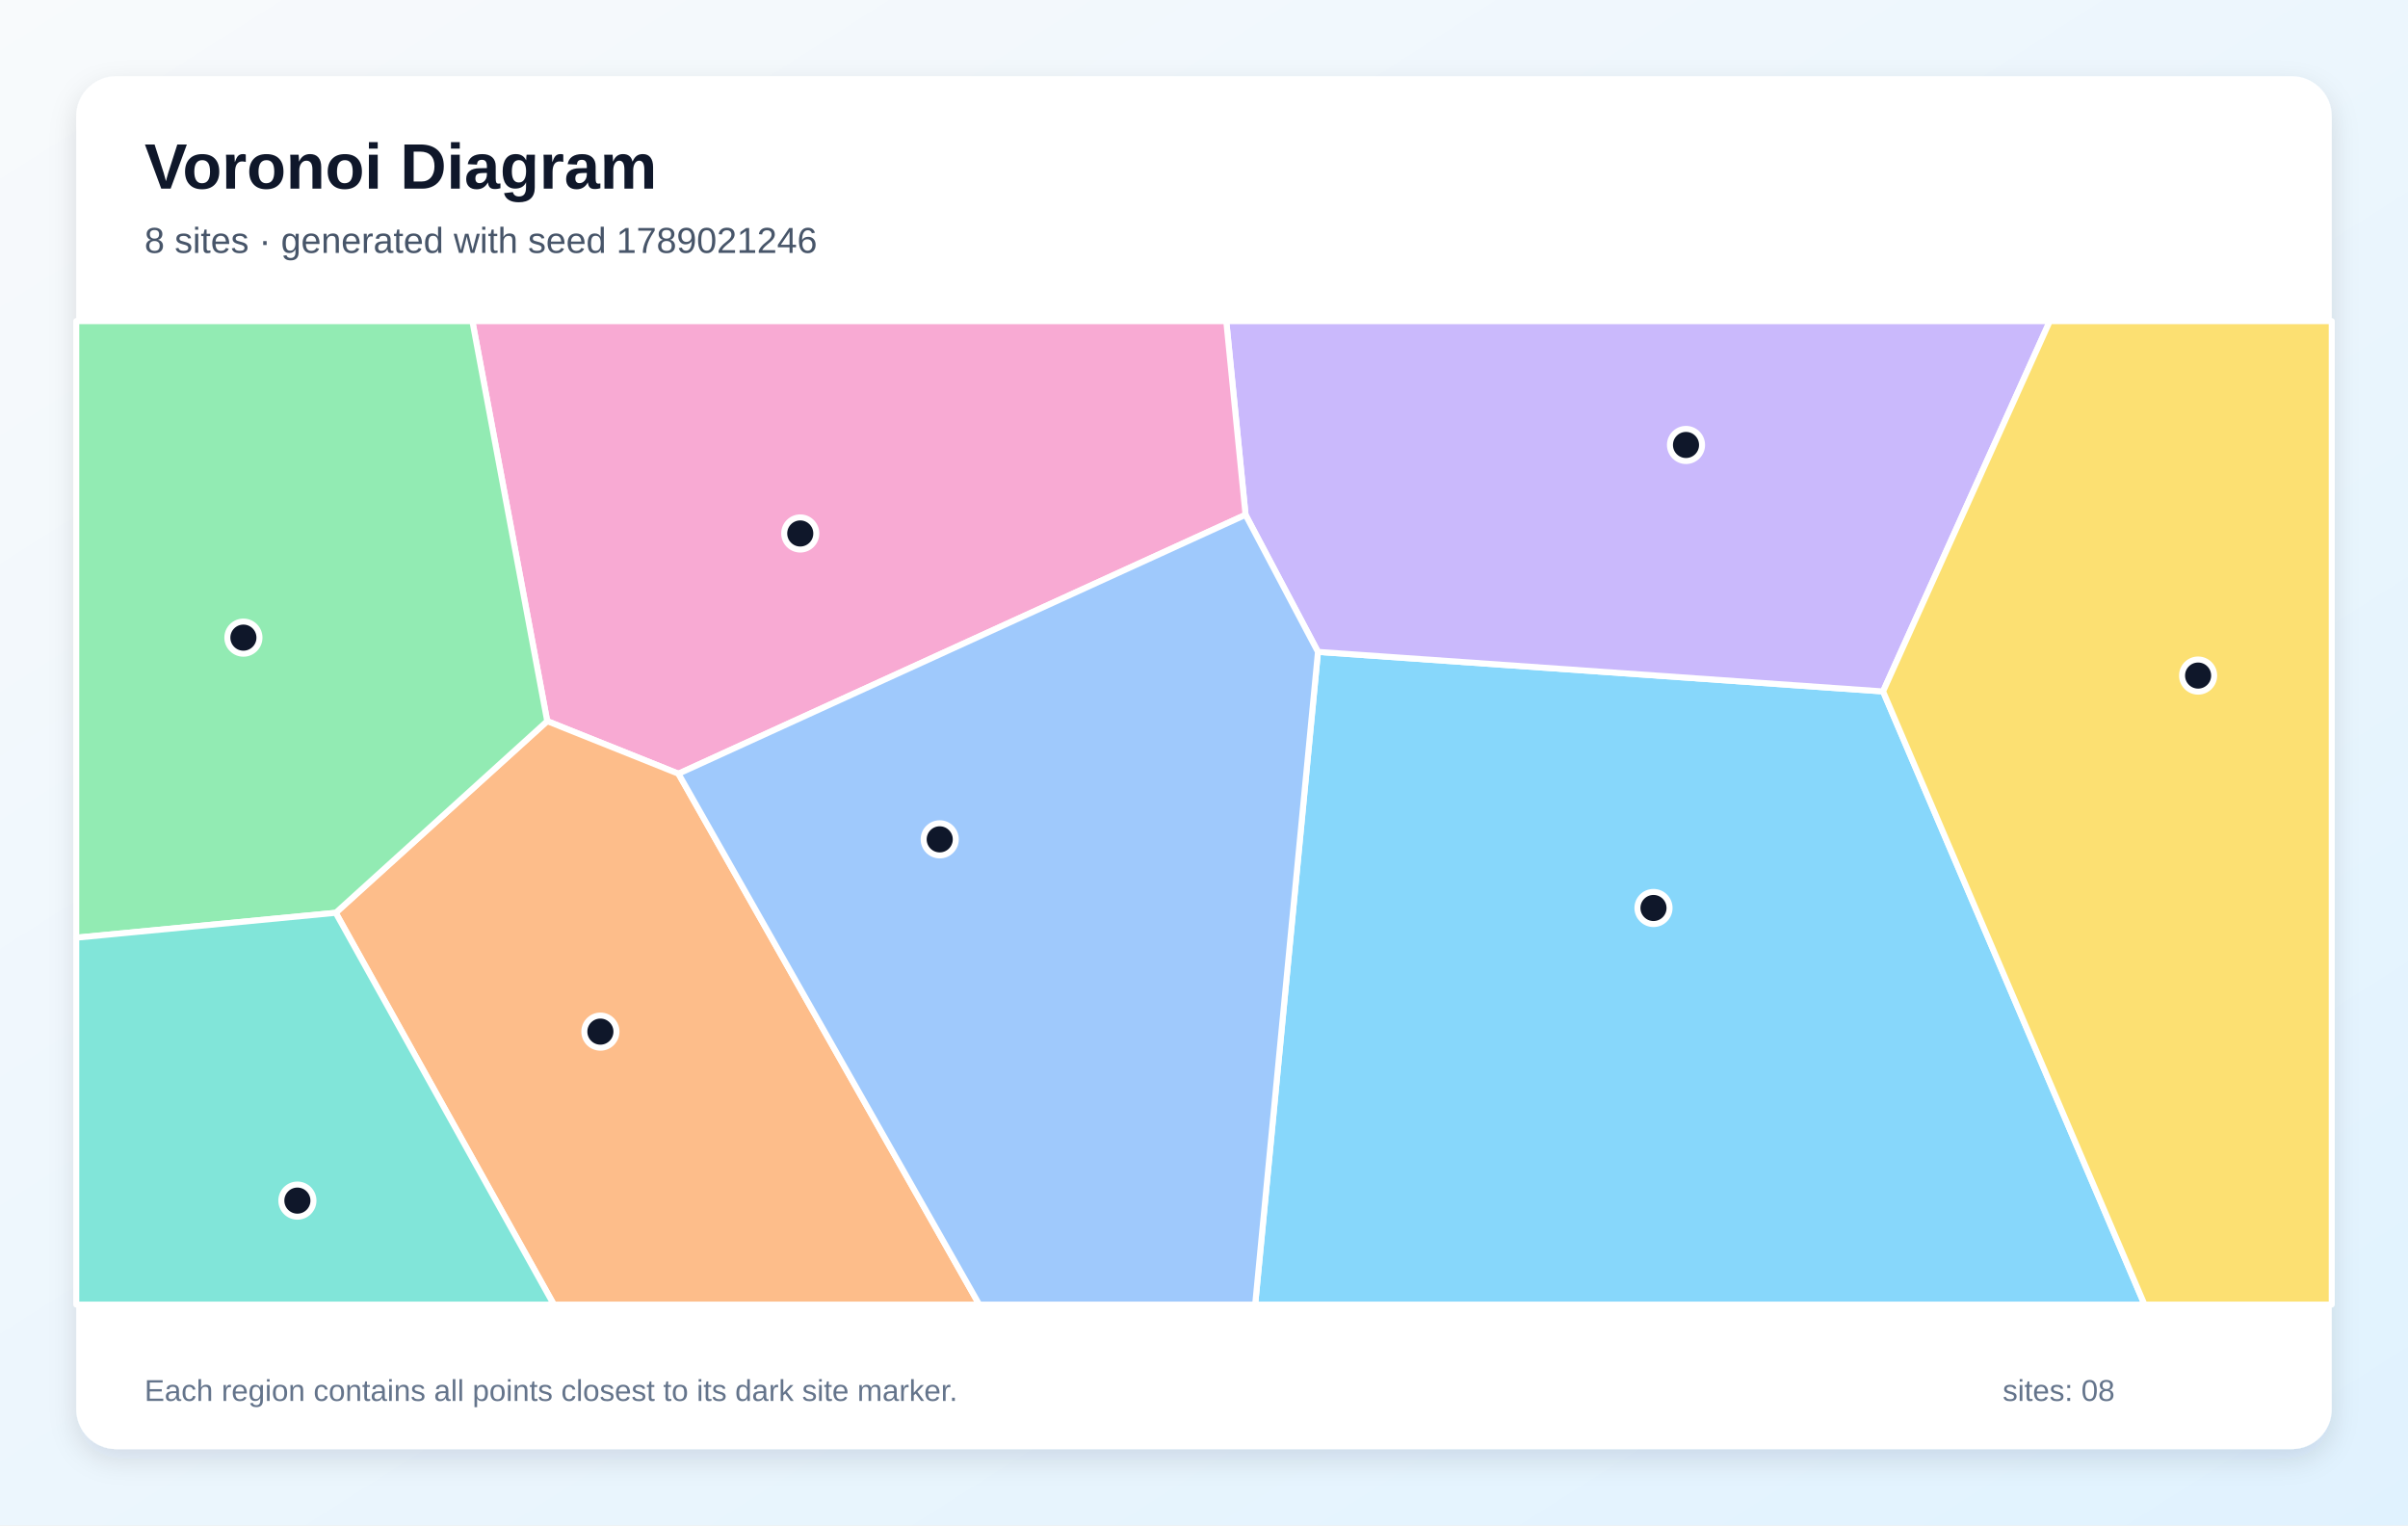
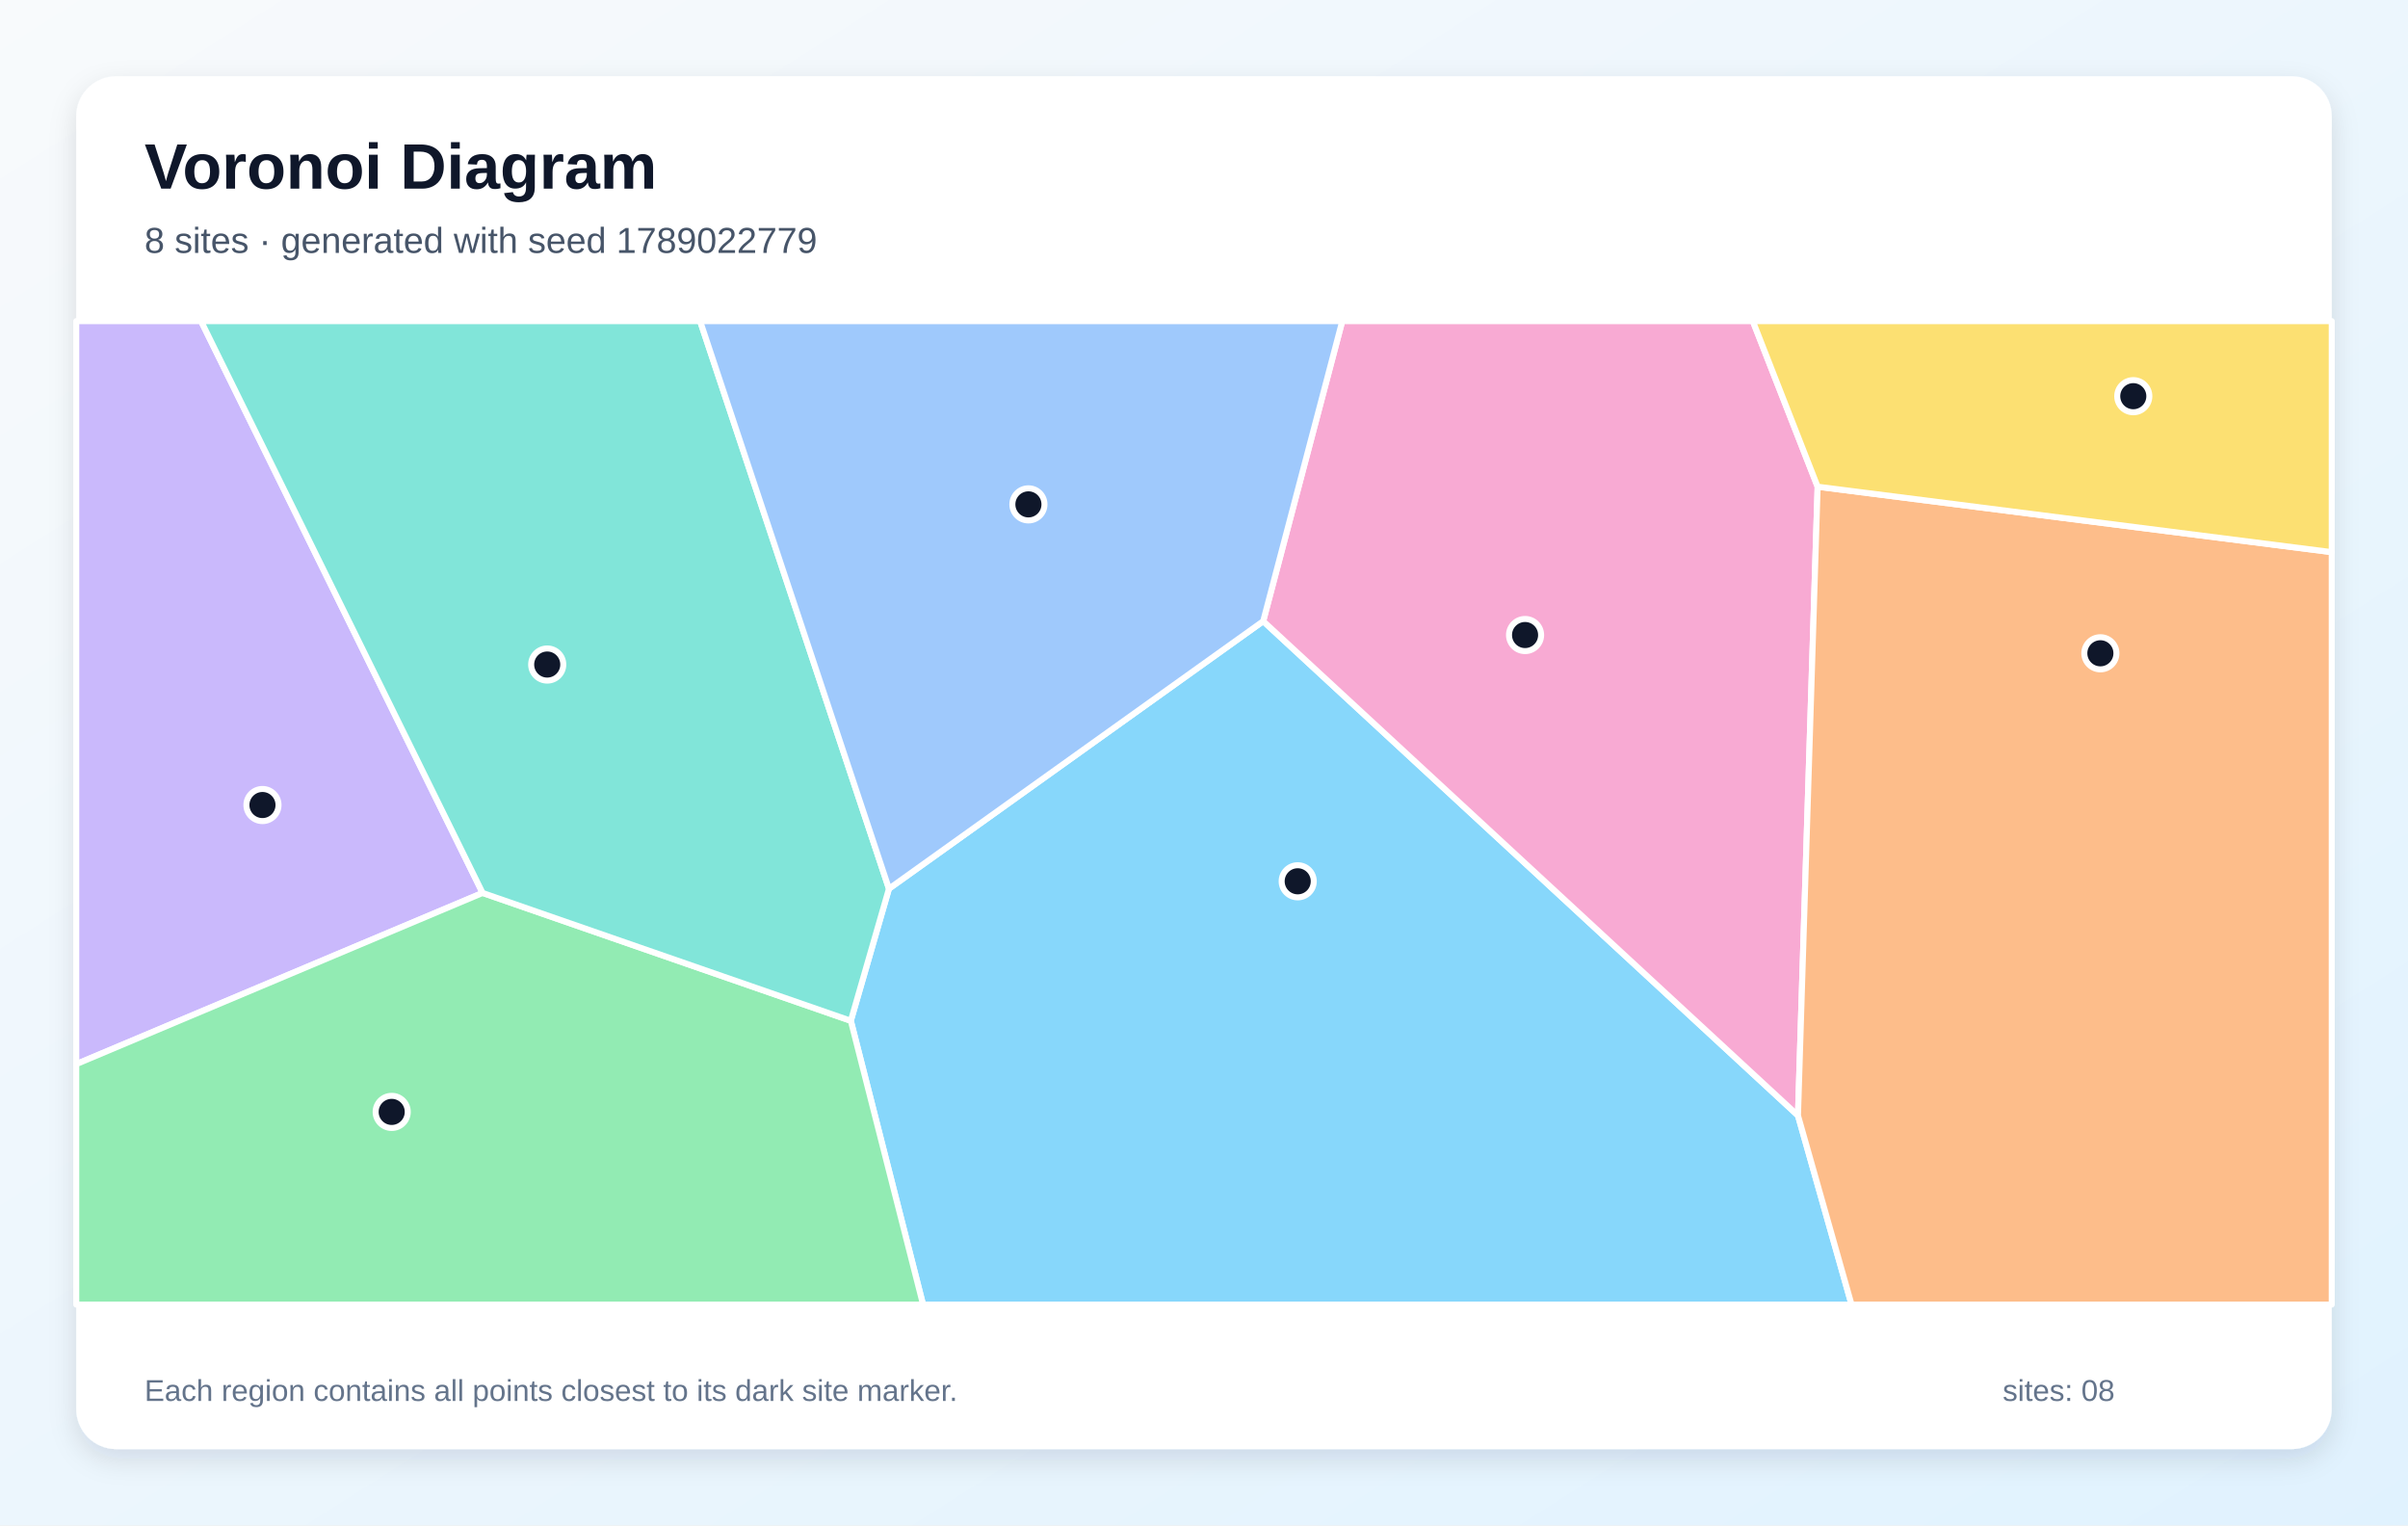
<svg xmlns="http://www.w3.org/2000/svg" width="1200" height="760" viewBox="0 0 1200 760" role="img" aria-labelledby="title description">
  <defs>
    <linearGradient id="background" x1="0" y1="0" x2="1" y2="1">
      <stop stop-color="#F8FAFC" />
      <stop offset="1" stop-color="#E0F2FE" />
    </linearGradient>
    <filter id="shadow" x="-10%" y="-10%" width="120%" height="120%">
      <feDropShadow dx="0" dy="5" stdDeviation="7" flood-color="#0F172A" flood-opacity=".12" />
    </filter>
  </defs>
  <rect width="1200" height="760" fill="url(#background)" />
  <rect x="38" y="38" width="1124" height="684" rx="20" fill="#FFFFFF" filter="url(#shadow)" />
  <g font-family="Arial, sans-serif">
    <text x="72" y="94" font-size="32" font-weight="700" fill="#0F172A">Voronoi Diagram</text>
-     <text x="72" y="126" font-size="18" fill="#475569">8 sites · generated with seed 1789021246</text>
+     <text x="72" y="126" font-size="18" fill="#475569">8 sites · generated with seed 1789022779</text>
  </g>
  <g stroke="#FFFFFF" stroke-width="3" stroke-linejoin="round">
-     <polygon points="656.8,324.8 938.4,344.5 1068.7,650.0 625.5,650.0" fill="#38BDF8" fill-opacity="0.60" />
-     <polygon points="938.4,344.5 656.8,324.8 620.7,256.5 611.1,160.0 1021.5,160.0" fill="#A78BFA" fill-opacity="0.60" />
-     <polygon points="338.1,385.5 272.7,359.3 235.4,160.0 611.1,160.0 620.7,256.5" fill="#F472B6" fill-opacity="0.60" />
-     <polygon points="167.3,454.8 272.7,359.3 338.1,385.5 488.0,650.0 276.0,650.0" fill="#FB923C" fill-opacity="0.60" />
-     <polygon points="938.4,344.5 1021.5,160.0 1162.0,160.0 1162.0,650.0 1068.7,650.0" fill="#FACC15" fill-opacity="0.60" />
-     <polygon points="167.3,454.8 38.0,467.2 38.0,160.0 235.4,160.0 272.7,359.3" fill="#4ADE80" fill-opacity="0.60" />
-     <polygon points="38.0,467.2 167.3,454.8 276.0,650.0 38.0,650.0" fill="#2DD4BF" fill-opacity="0.60" />
-     <polygon points="338.1,385.5 620.7,256.5 656.8,324.8 625.5,650.0 488.0,650.0" fill="#60A5FA" fill-opacity="0.60" />
+     <polygon points="424.0,508.6 443.0,442.8 629.5,309.5 896.0,555.8 922.7,650.0 460.0,650.0" fill="#38BDF8" fill-opacity="0.60" />
+     <polygon points="240.5,444.9 38.0,530.2 38.0,160.0 100.2,160.0" fill="#A78BFA" fill-opacity="0.60" />
+     <polygon points="905.8,242.5 896.0,555.8 629.5,309.5 668.9,160.0 873.5,160.0" fill="#F472B6" fill-opacity="0.60" />
+     <polygon points="896.0,555.8 905.8,242.5 1162.0,275.1 1162.0,650.0 922.7,650.0" fill="#FB923C" fill-opacity="0.60" />
+     <polygon points="905.8,242.5 873.5,160.0 1162.0,160.0 1162.0,275.1" fill="#FACC15" fill-opacity="0.60" />
+     <polygon points="38.0,530.2 240.5,444.9 424.0,508.6 460.0,650.0 38.0,650.0" fill="#4ADE80" fill-opacity="0.60" />
+     <polygon points="240.5,444.9 100.2,160.0 348.9,160.0 443.0,442.8 424.0,508.6" fill="#2DD4BF" fill-opacity="0.60" />
+     <polygon points="348.9,160.0 668.9,160.0 629.5,309.5 443.0,442.8" fill="#60A5FA" fill-opacity="0.60" />
  </g>
  <g>
-     <circle cx="824.0" cy="452.4" r="8" fill="#0F172A" stroke="#FFFFFF" stroke-width="3" />
-     <circle cx="840.2" cy="221.7" r="8" fill="#0F172A" stroke="#FFFFFF" stroke-width="3" />
-     <circle cx="398.8" cy="265.8" r="8" fill="#0F172A" stroke="#FFFFFF" stroke-width="3" />
-     <circle cx="299.2" cy="514.0" r="8" fill="#0F172A" stroke="#FFFFFF" stroke-width="3" />
-     <circle cx="1095.4" cy="336.6" r="8" fill="#0F172A" stroke="#FFFFFF" stroke-width="3" />
-     <circle cx="121.3" cy="317.7" r="8" fill="#0F172A" stroke="#FFFFFF" stroke-width="3" />
-     <circle cx="148.2" cy="598.2" r="8" fill="#0F172A" stroke="#FFFFFF" stroke-width="3" />
-     <circle cx="468.3" cy="418.2" r="8" fill="#0F172A" stroke="#FFFFFF" stroke-width="3" />
+     <circle cx="646.7" cy="439.1" r="8" fill="#0F172A" stroke="#FFFFFF" stroke-width="3" />
+     <circle cx="130.8" cy="401.1" r="8" fill="#0F172A" stroke="#FFFFFF" stroke-width="3" />
+     <circle cx="760.0" cy="316.4" r="8" fill="#0F172A" stroke="#FFFFFF" stroke-width="3" />
+     <circle cx="1046.7" cy="325.5" r="8" fill="#0F172A" stroke="#FFFFFF" stroke-width="3" />
+     <circle cx="1063.1" cy="197.4" r="8" fill="#0F172A" stroke="#FFFFFF" stroke-width="3" />
+     <circle cx="195.2" cy="554.0" r="8" fill="#0F172A" stroke="#FFFFFF" stroke-width="3" />
+     <circle cx="272.7" cy="331.1" r="8" fill="#0F172A" stroke="#FFFFFF" stroke-width="3" />
+     <circle cx="512.5" cy="251.3" r="8" fill="#0F172A" stroke="#FFFFFF" stroke-width="3" />
  </g>
  <g font-family="Arial, sans-serif" font-size="15" fill="#64748B">
    <text x="72" y="698">Each region contains all points closest to its dark site marker.</text>
    <text x="998" y="698">sites: 08</text>
  </g>
</svg>
